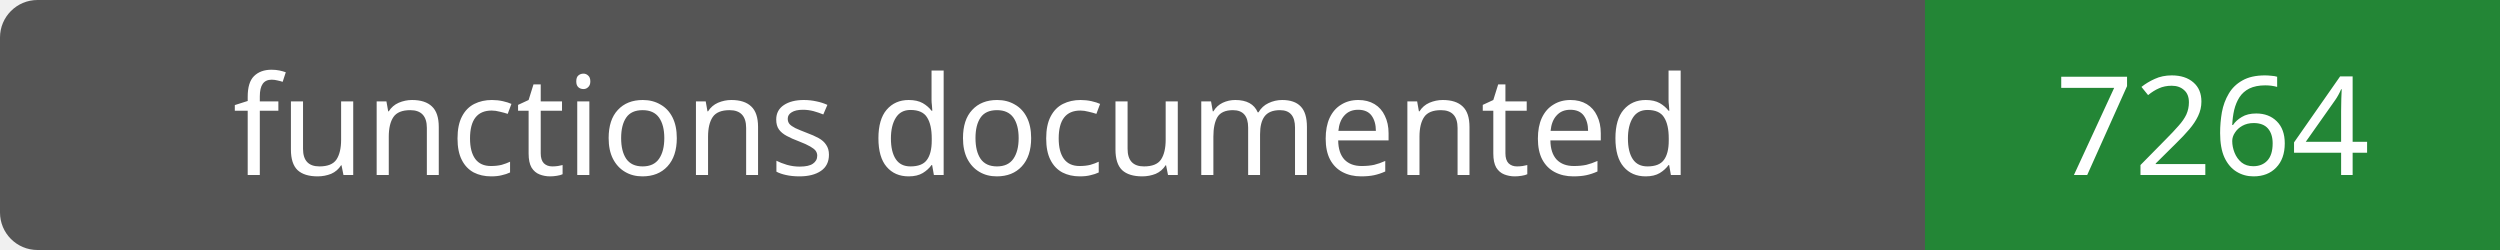
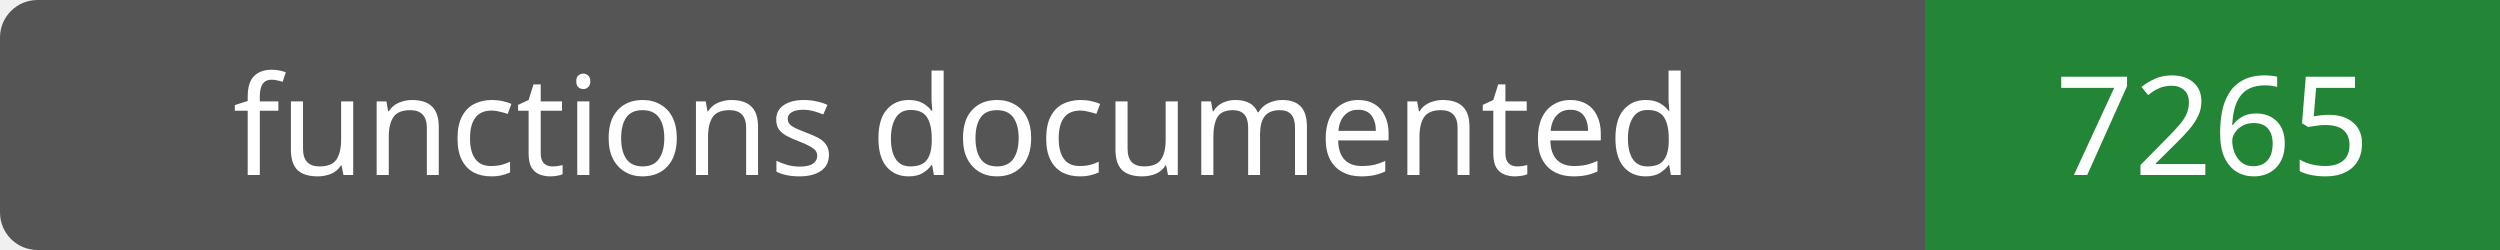
- <svg xmlns="http://www.w3.org/2000/svg" width="200" height="20" role="img" aria-label="functions documented: 7264">
+ <svg xmlns="http://www.w3.org/2000/svg" width="200" height="20" role="img" aria-label="functions documented: 7265">
  <rect width="200" height="20" rx="3" fill="#555" />
  <path fill="#238636" d="M154 0h46v20H154z" />
  <g fill="#fff" text-anchor="middle" font-family="Verdana,sans-serif" font-size="11">
    <text x="77.0" y="14">functions documented</text>
-     <text x="177.0" y="14">7264</text>
+     <text x="177.0" y="14">7265</text>
  </g>
</svg>
